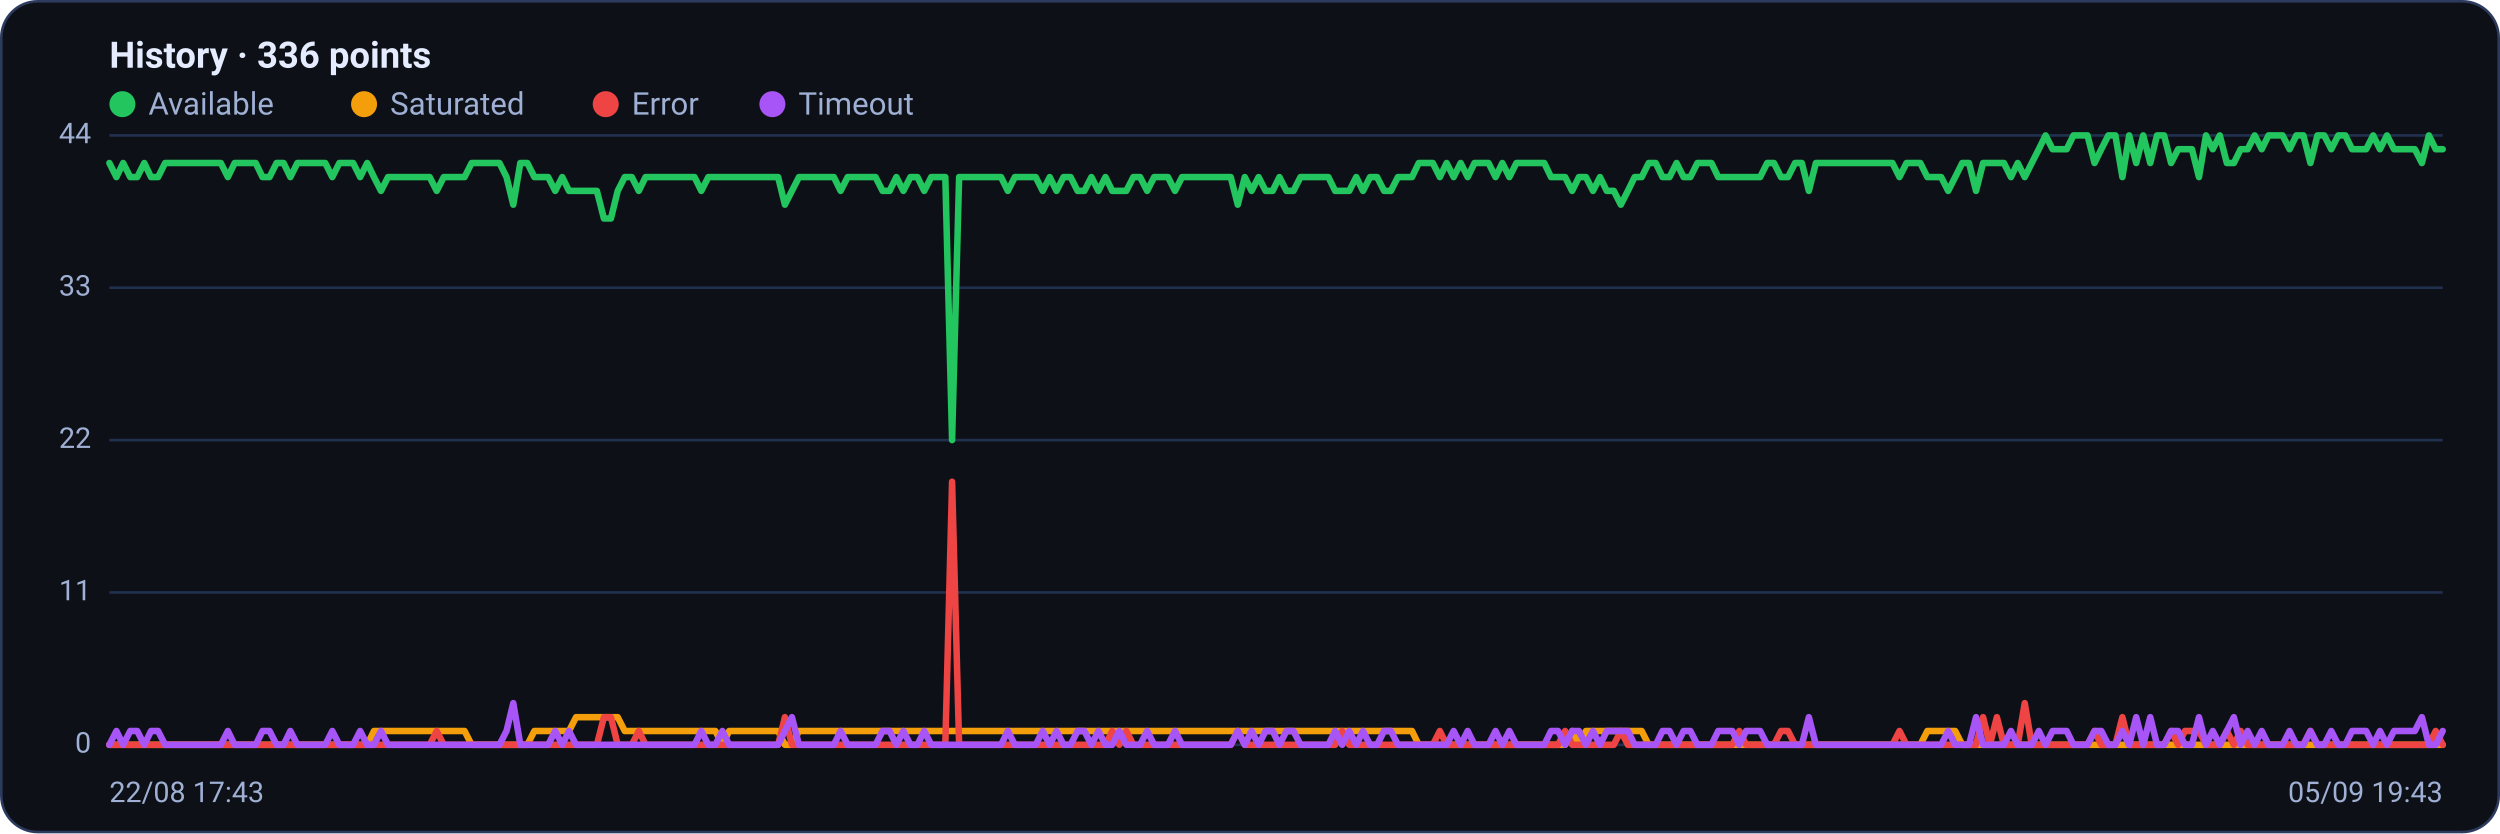
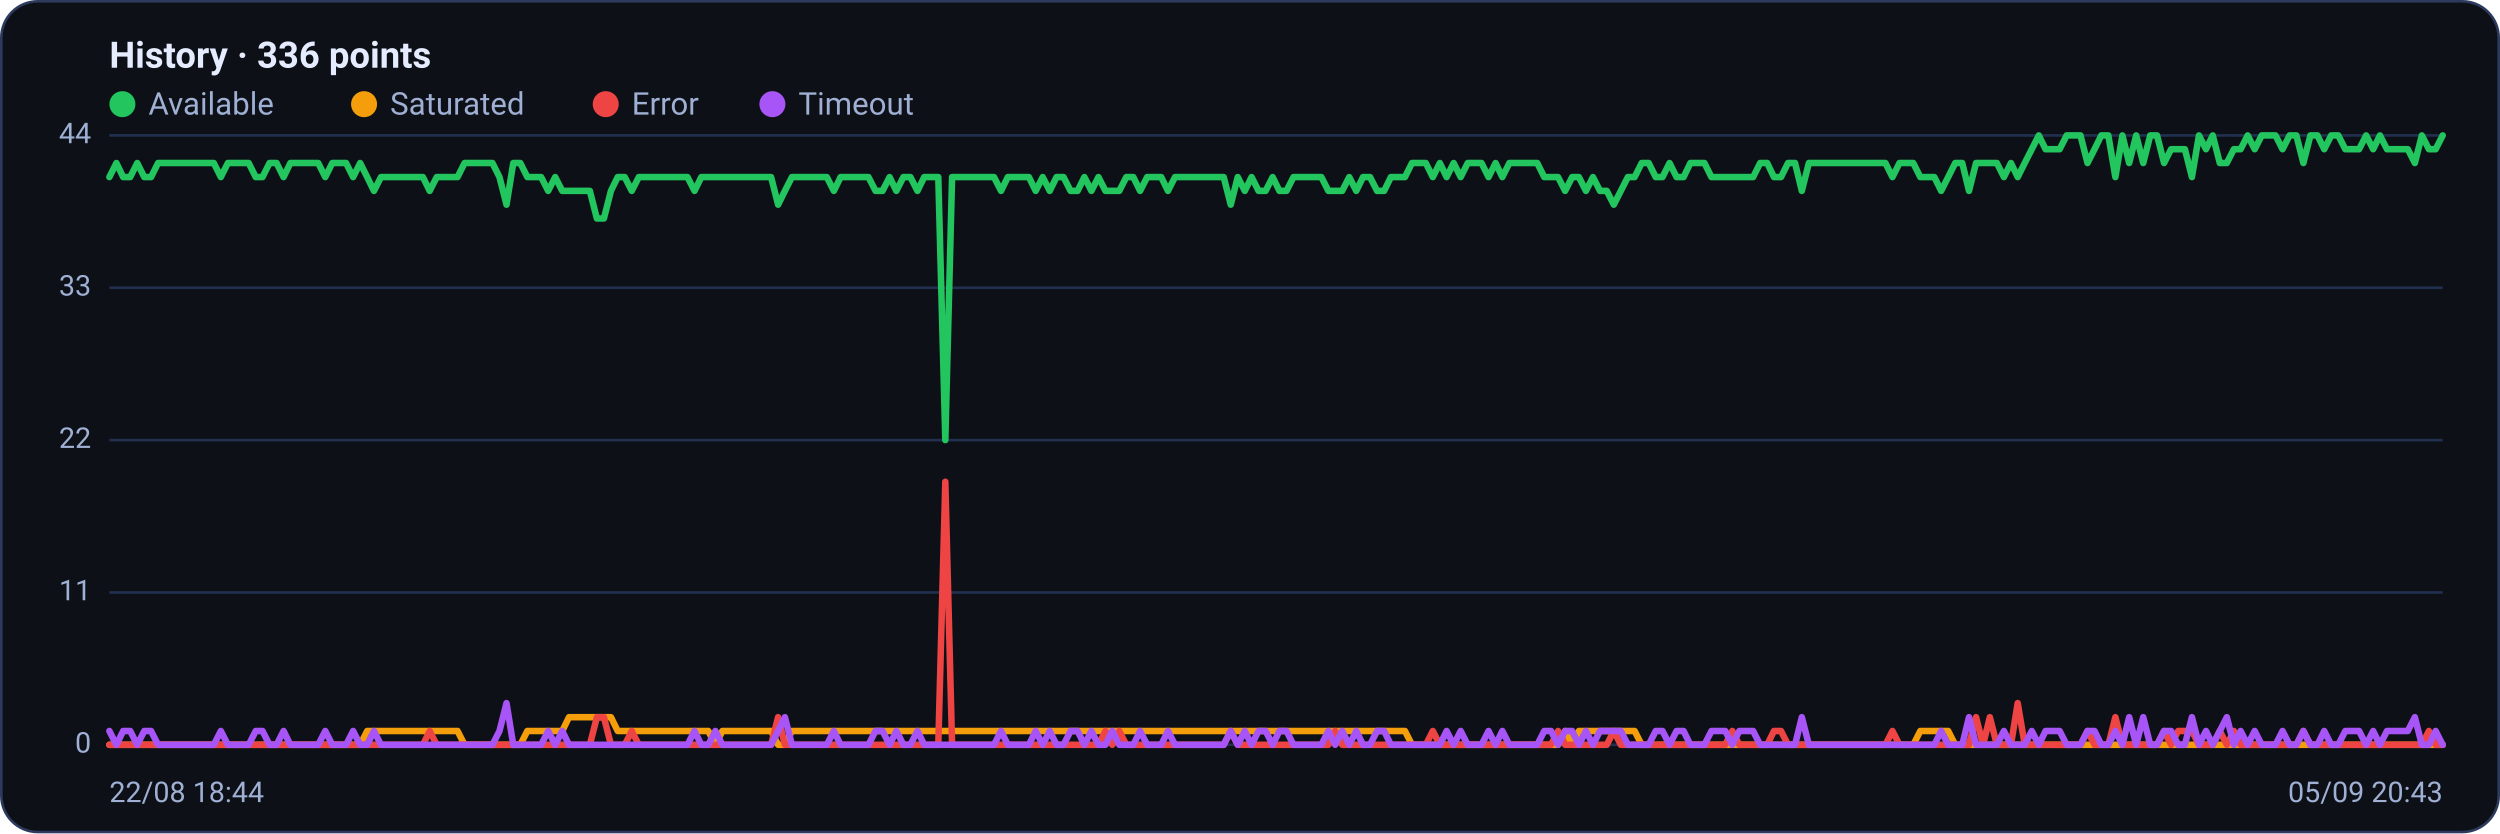
<svg xmlns="http://www.w3.org/2000/svg" viewBox="0 0 960 320" width="960" height="320" font-family="Segoe UI, system-ui, -apple-system, Roboto, Helvetica, Arial, sans-serif" role="img" aria-label="Availability history per region">
  <rect x="0.5" y="0.5" width="959" height="319" rx="14" fill="#0d1117" stroke="#2c3a5e" />
  <text x="42" y="26" font-size="14" font-weight="600" fill="#e6ecff">History · 336 points</text>
  <circle cx="47" cy="40" r="5" fill="#22c55e" />
  <text x="57" y="44" font-size="12" fill="#9fb0d4">Available</text>
  <circle cx="139.8" cy="40" r="5" fill="#f59e0b" />
  <text x="149.8" y="44" font-size="12" fill="#9fb0d4">Saturated</text>
  <circle cx="232.6" cy="40" r="5" fill="#ef4444" />
  <text x="242.6" y="44" font-size="12" fill="#9fb0d4">Error</text>
  <circle cx="296.6" cy="40" r="5" fill="#a855f7" />
  <text x="306.6" y="44" font-size="12" fill="#9fb0d4">Timeout</text>
  <line x1="42" y1="286.0" x2="938" y2="286.0" stroke="#21304f" stroke-width="1" />
  <text x="35" y="289.0" text-anchor="end" font-size="11" fill="#9fb0d4">0</text>
  <line x1="42" y1="227.5" x2="938" y2="227.5" stroke="#21304f" stroke-width="1" />
  <text x="35" y="230.5" text-anchor="end" font-size="11" fill="#9fb0d4">11</text>
  <line x1="42" y1="169.0" x2="938" y2="169.0" stroke="#21304f" stroke-width="1" />
  <text x="35" y="172.0" text-anchor="end" font-size="11" fill="#9fb0d4">22</text>
  <line x1="42" y1="110.5" x2="938" y2="110.5" stroke="#21304f" stroke-width="1" />
  <text x="35" y="113.5" text-anchor="end" font-size="11" fill="#9fb0d4">33</text>
  <line x1="42" y1="52.0" x2="938" y2="52.0" stroke="#21304f" stroke-width="1" />
  <text x="35" y="55.0" text-anchor="end" font-size="11" fill="#9fb0d4">44</text>
-   <polyline fill="none" stroke="#22c55e" stroke-width="2.5" stroke-linejoin="round" stroke-linecap="round" points="42.0,62.6 44.7,68.0 47.3,62.6 50.0,68.0 52.7,68.0 55.4,62.6 58.0,68.0 60.7,68.0 63.4,62.6 66.1,62.6 68.7,62.6 71.4,62.6 74.1,62.6 76.8,62.6 79.4,62.6 82.1,62.6 84.8,62.6 87.5,68.0 90.1,62.6 92.8,62.6 95.5,62.6 98.2,62.6 100.8,68.0 103.5,68.0 106.2,62.6 108.9,62.6 111.5,68.0 114.2,62.6 116.9,62.6 119.6,62.6 122.2,62.6 124.9,62.6 127.6,68.0 130.3,62.6 132.9,62.6 135.6,62.6 138.3,68.0 141.0,62.6 143.6,68.0 146.3,73.3 149.0,68.0 151.7,68.0 154.3,68.0 157.0,68.0 159.7,68.0 162.4,68.0 165.0,68.0 167.7,73.3 170.4,68.0 173.1,68.0 175.7,68.0 178.4,68.0 181.1,62.6 183.8,62.6 186.4,62.6 189.1,62.6 191.8,62.6 194.5,68.0 197.1,78.6 199.8,62.6 202.5,62.6 205.2,68.0 207.8,68.0 210.5,68.0 213.2,73.3 215.9,68.0 218.5,73.3 221.2,73.3 223.9,73.3 226.5,73.3 229.2,73.3 231.9,83.9 234.6,83.9 237.2,73.3 239.9,68.0 242.6,68.0 245.3,73.3 247.9,68.0 250.6,68.0 253.3,68.0 256.0,68.0 258.6,68.0 261.3,68.0 264.0,68.0 266.7,68.0 269.3,73.3 272.0,68.0 274.7,68.0 277.4,68.0 280.0,68.0 282.7,68.0 285.4,68.0 288.1,68.0 290.7,68.0 293.4,68.0 296.1,68.0 298.8,68.0 301.4,78.6 304.1,73.3 306.8,68.0 309.5,68.0 312.1,68.0 314.8,68.0 317.5,68.0 320.2,68.0 322.8,73.3 325.5,68.0 328.2,68.0 330.9,68.0 333.5,68.0 336.2,68.0 338.9,73.3 341.6,73.3 344.2,68.0 346.9,73.3 349.6,68.0 352.3,68.0 354.9,73.3 357.6,68.0 360.3,68.0 363.0,68.0 365.6,169.0 368.3,68.0 371.0,68.0 373.7,68.0 376.3,68.0 379.0,68.0 381.7,68.0 384.4,68.0 387.0,73.3 389.7,68.0 392.4,68.0 395.1,68.0 397.7,68.0 400.4,73.3 403.1,68.0 405.7,73.3 408.4,68.0 411.1,68.0 413.8,73.3 416.4,73.3 419.1,68.0 421.8,73.3 424.5,68.0 427.1,73.3 429.8,73.3 432.5,73.3 435.2,68.0 437.8,68.0 440.5,73.3 443.2,68.0 445.9,68.0 448.5,68.0 451.2,73.3 453.9,68.0 456.6,68.0 459.2,68.0 461.9,68.0 464.6,68.0 467.3,68.0 469.9,68.0 472.6,68.0 475.3,78.6 478.0,68.0 480.6,73.3 483.3,68.0 486.0,73.3 488.7,73.3 491.3,68.0 494.0,73.3 496.7,73.3 499.4,68.0 502.0,68.0 504.7,68.0 507.4,68.0 510.1,68.0 512.7,73.3 515.4,73.3 518.1,73.3 520.8,68.0 523.4,73.3 526.1,68.0 528.8,68.0 531.5,73.3 534.1,73.3 536.8,68.0 539.5,68.0 542.2,68.0 544.8,62.6 547.5,62.6 550.2,62.6 552.9,68.0 555.5,62.6 558.2,68.0 560.9,62.6 563.6,68.0 566.2,62.6 568.9,62.6 571.6,62.6 574.3,68.0 576.9,62.6 579.6,68.0 582.3,62.6 584.9,62.6 587.6,62.6 590.3,62.6 593.0,62.6 595.6,68.0 598.3,68.0 601.0,68.0 603.7,73.3 606.3,68.0 609.0,68.0 611.7,73.3 614.4,68.0 617.0,73.3 619.7,73.3 622.4,78.6 625.1,73.3 627.7,68.0 630.4,68.0 633.1,62.6 635.8,62.6 638.4,68.0 641.1,68.0 643.8,62.6 646.5,68.0 649.1,68.0 651.8,62.6 654.5,62.6 657.2,62.6 659.8,68.0 662.5,68.0 665.2,68.0 667.9,68.0 670.5,68.0 673.2,68.0 675.9,68.0 678.6,62.6 681.2,62.6 683.9,68.0 686.6,68.0 689.3,62.6 691.9,62.6 694.6,73.3 697.3,62.6 700.0,62.6 702.6,62.6 705.3,62.6 708.0,62.6 710.7,62.6 713.3,62.6 716.0,62.6 718.7,62.6 721.4,62.6 724.0,62.6 726.7,62.6 729.4,68.0 732.1,62.6 734.7,62.6 737.4,62.6 740.1,68.0 742.8,68.0 745.4,68.0 748.1,73.3 750.8,68.0 753.5,62.6 756.1,62.6 758.8,73.3 761.5,62.6 764.1,62.6 766.8,62.6 769.5,62.6 772.2,68.0 774.8,62.6 777.5,68.0 780.2,62.6 782.9,57.3 785.5,52.0 788.2,57.3 790.9,57.3 793.6,57.3 796.2,52.0 798.9,52.0 801.6,52.0 804.3,62.6 806.9,57.3 809.6,52.0 812.3,52.0 815.0,68.0 817.6,52.0 820.3,62.6 823.0,52.0 825.7,62.6 828.3,52.0 831.0,52.0 833.7,62.6 836.4,57.3 839.0,57.3 841.7,57.3 844.4,68.0 847.1,52.0 849.7,57.3 852.4,52.0 855.1,62.6 857.8,62.6 860.4,57.3 863.1,57.3 865.8,52.0 868.5,57.3 871.1,52.0 873.8,52.0 876.5,52.0 879.2,57.3 881.8,52.0 884.5,52.0 887.2,62.6 889.9,52.0 892.5,52.0 895.2,57.3 897.9,52.0 900.6,52.0 903.2,57.3 905.9,57.3 908.6,57.3 911.3,52.0 913.9,57.3 916.6,52.0 919.3,57.3 922.0,57.3 924.6,57.3 927.3,57.3 930.0,62.6 932.7,52.0 935.3,57.3 938.0,57.3" />
-   <polyline fill="none" stroke="#f59e0b" stroke-width="2.5" stroke-linejoin="round" stroke-linecap="round" points="42.0,286.0 44.7,286.0 47.3,286.0 50.0,286.0 52.7,286.0 55.4,286.0 58.0,286.0 60.7,286.0 63.4,286.0 66.1,286.0 68.7,286.0 71.4,286.0 74.1,286.0 76.8,286.0 79.4,286.0 82.1,286.0 84.8,286.0 87.5,286.0 90.1,286.0 92.8,286.0 95.5,286.0 98.2,286.0 100.8,286.0 103.5,286.0 106.2,286.0 108.9,286.0 111.5,286.0 114.2,286.0 116.9,286.0 119.6,286.0 122.2,286.0 124.9,286.0 127.6,286.0 130.3,286.0 132.9,286.0 135.6,286.0 138.3,286.0 141.0,286.0 143.6,280.7 146.3,280.7 149.0,280.7 151.7,280.7 154.3,280.7 157.0,280.7 159.7,280.7 162.4,280.7 165.0,280.7 167.7,280.7 170.4,280.7 173.1,280.7 175.7,280.7 178.4,280.7 181.1,286.0 183.8,286.0 186.4,286.0 189.1,286.0 191.8,286.0 194.5,286.0 197.1,286.0 199.8,286.0 202.5,286.0 205.2,280.7 207.8,280.7 210.5,280.7 213.2,280.7 215.9,280.7 218.5,280.7 221.2,275.4 223.9,275.4 226.5,275.4 229.2,275.4 231.9,275.4 234.6,275.4 237.2,275.4 239.9,280.7 242.6,280.7 245.3,280.7 247.9,280.7 250.6,280.7 253.3,280.7 256.0,280.7 258.6,280.7 261.3,280.7 264.0,280.7 266.7,280.7 269.3,280.7 272.0,280.7 274.7,280.7 277.4,286.0 280.0,280.7 282.7,280.7 285.4,280.7 288.1,280.7 290.7,280.7 293.4,280.7 296.1,280.7 298.8,280.7 301.4,286.0 304.1,286.0 306.8,280.7 309.5,280.7 312.1,280.7 314.8,280.7 317.5,280.7 320.2,280.7 322.8,280.7 325.5,280.7 328.2,280.7 330.9,280.7 333.5,280.7 336.2,280.7 338.9,280.7 341.6,280.7 344.2,280.7 346.9,280.7 349.6,280.7 352.3,280.7 354.9,280.7 357.6,280.7 360.3,280.7 363.0,280.7 365.6,280.7 368.3,280.7 371.0,280.7 373.7,280.7 376.3,280.7 379.0,280.7 381.7,280.7 384.4,280.7 387.0,280.7 389.7,280.7 392.4,280.7 395.1,280.7 397.7,280.7 400.4,280.7 403.1,280.7 405.7,280.7 408.4,280.7 411.1,280.7 413.8,280.7 416.4,280.7 419.1,280.7 421.8,280.7 424.5,280.7 427.1,280.7 429.8,280.7 432.5,280.7 435.2,280.7 437.8,280.7 440.5,280.7 443.2,280.7 445.9,280.7 448.5,280.7 451.2,280.7 453.9,280.7 456.6,280.7 459.2,280.7 461.9,280.7 464.6,280.7 467.3,280.7 469.9,280.7 472.6,280.7 475.3,280.7 478.0,280.7 480.6,280.7 483.3,280.7 486.0,280.7 488.7,280.7 491.3,280.7 494.0,280.7 496.7,280.7 499.4,280.7 502.0,280.7 504.7,280.7 507.4,280.7 510.1,280.7 512.7,280.7 515.4,280.7 518.1,280.7 520.8,280.7 523.4,280.7 526.1,280.7 528.8,280.7 531.5,280.7 534.1,280.7 536.8,280.7 539.5,280.7 542.2,280.7 544.8,286.0 547.5,286.0 550.2,286.0 552.9,286.0 555.5,286.0 558.2,286.0 560.9,286.0 563.6,286.0 566.2,286.0 568.9,286.0 571.6,286.0 574.3,286.0 576.9,286.0 579.6,286.0 582.3,286.0 584.9,286.0 587.6,286.0 590.3,286.0 593.0,286.0 595.6,286.0 598.3,286.0 601.0,286.0 603.7,280.7 606.3,286.0 609.0,280.7 611.7,280.7 614.4,280.7 617.0,280.7 619.7,280.7 622.4,280.7 625.1,280.7 627.7,280.7 630.4,280.7 633.1,286.0 635.8,286.0 638.4,286.0 641.1,286.0 643.8,286.0 646.5,286.0 649.1,286.0 651.8,286.0 654.5,286.0 657.2,286.0 659.8,286.0 662.5,286.0 665.2,286.0 667.9,286.0 670.5,286.0 673.2,286.0 675.9,286.0 678.6,286.0 681.2,286.0 683.9,286.0 686.6,286.0 689.3,286.0 691.9,286.0 694.6,286.0 697.3,286.0 700.0,286.0 702.6,286.0 705.3,286.0 708.0,286.0 710.7,286.0 713.3,286.0 716.0,286.0 718.7,286.0 721.4,286.0 724.0,286.0 726.7,286.0 729.4,286.0 732.1,286.0 734.7,286.0 737.4,286.0 740.1,280.7 742.8,280.7 745.4,280.7 748.1,280.7 750.8,280.7 753.5,286.0 756.1,286.0 758.8,286.0 761.5,286.0 764.1,286.0 766.8,286.0 769.5,286.0 772.2,286.0 774.8,286.0 777.5,286.0 780.2,286.0 782.9,286.0 785.5,286.0 788.2,286.0 790.9,286.0 793.6,286.0 796.2,286.0 798.9,286.0 801.6,286.0 804.3,286.0 806.9,286.0 809.6,286.0 812.3,286.0 815.0,286.0 817.6,286.0 820.3,286.0 823.0,286.0 825.7,286.0 828.3,286.0 831.0,286.0 833.7,286.0 836.4,286.0 839.0,286.0 841.7,286.0 844.4,286.0 847.1,286.0 849.7,286.0 852.4,286.0 855.1,286.0 857.8,286.0 860.4,286.0 863.1,286.0 865.8,286.0 868.5,286.0 871.1,286.0 873.8,286.0 876.5,286.0 879.2,286.0 881.8,286.0 884.5,286.0 887.2,286.0 889.9,286.0 892.5,286.0 895.2,286.0 897.9,286.0 900.6,286.0 903.2,286.0 905.9,286.0 908.6,286.0 911.3,286.0 913.9,286.0 916.6,286.0 919.3,286.0 922.0,286.0 924.6,286.0 927.3,286.0 930.0,286.0 932.7,286.0 935.3,286.0 938.0,286.0" />
-   <polyline fill="none" stroke="#ef4444" stroke-width="2.5" stroke-linejoin="round" stroke-linecap="round" points="42.0,286.0 44.7,286.0 47.3,286.0 50.0,286.0 52.7,286.0 55.4,286.0 58.0,286.0 60.7,286.0 63.4,286.0 66.1,286.0 68.7,286.0 71.4,286.0 74.1,286.0 76.8,286.0 79.4,286.0 82.1,286.0 84.8,286.0 87.5,286.0 90.1,286.0 92.8,286.0 95.5,286.0 98.2,286.0 100.8,286.0 103.5,286.0 106.2,286.0 108.9,286.0 111.5,286.0 114.2,286.0 116.9,286.0 119.6,286.0 122.2,286.0 124.9,286.0 127.6,286.0 130.3,286.0 132.9,286.0 135.6,286.0 138.3,286.0 141.0,286.0 143.6,286.0 146.3,286.0 149.0,286.0 151.7,286.0 154.3,286.0 157.0,286.0 159.7,286.0 162.4,286.0 165.0,286.0 167.7,280.7 170.4,286.0 173.1,286.0 175.7,286.0 178.4,286.0 181.1,286.0 183.8,286.0 186.4,286.0 189.1,286.0 191.8,286.0 194.5,286.0 197.1,286.0 199.8,286.0 202.5,286.0 205.2,286.0 207.8,286.0 210.5,286.0 213.2,286.0 215.9,286.0 218.5,286.0 221.2,286.0 223.9,286.0 226.5,286.0 229.2,286.0 231.9,275.4 234.6,275.4 237.2,286.0 239.9,286.0 242.6,286.0 245.3,280.7 247.9,286.0 250.6,286.0 253.3,286.0 256.0,286.0 258.6,286.0 261.3,286.0 264.0,286.0 266.7,286.0 269.3,286.0 272.0,286.0 274.7,286.0 277.4,286.0 280.0,286.0 282.7,286.0 285.4,286.0 288.1,286.0 290.7,286.0 293.4,286.0 296.1,286.0 298.8,286.0 301.4,275.4 304.1,286.0 306.8,286.0 309.5,286.0 312.1,286.0 314.8,286.0 317.5,286.0 320.2,286.0 322.8,286.0 325.5,286.0 328.2,286.0 330.9,286.0 333.5,286.0 336.2,286.0 338.9,286.0 341.6,286.0 344.2,286.0 346.9,286.0 349.6,286.0 352.3,286.0 354.9,286.0 357.6,286.0 360.3,286.0 363.0,286.0 365.6,185.0 368.3,286.0 371.0,286.0 373.7,286.0 376.3,286.0 379.0,286.0 381.7,286.0 384.4,286.0 387.0,286.0 389.7,286.0 392.4,286.0 395.1,286.0 397.7,286.0 400.4,286.0 403.1,286.0 405.7,286.0 408.4,286.0 411.1,286.0 413.8,286.0 416.4,286.0 419.1,286.0 421.8,286.0 424.5,286.0 427.1,280.7 429.8,286.0 432.5,280.7 435.2,286.0 437.8,286.0 440.5,286.0 443.2,286.0 445.9,286.0 448.5,286.0 451.2,286.0 453.9,286.0 456.6,286.0 459.2,286.0 461.9,286.0 464.6,286.0 467.3,286.0 469.9,286.0 472.6,286.0 475.3,280.7 478.0,286.0 480.6,286.0 483.3,286.0 486.0,286.0 488.7,286.0 491.3,286.0 494.0,286.0 496.7,286.0 499.4,286.0 502.0,286.0 504.7,286.0 507.4,286.0 510.1,286.0 512.7,286.0 515.4,280.7 518.1,286.0 520.8,286.0 523.4,286.0 526.1,286.0 528.8,286.0 531.5,286.0 534.1,286.0 536.8,286.0 539.5,286.0 542.2,286.0 544.8,286.0 547.5,286.0 550.2,286.0 552.9,280.7 555.5,286.0 558.2,286.0 560.9,286.0 563.6,286.0 566.2,286.0 568.9,286.0 571.6,286.0 574.3,286.0 576.9,286.0 579.6,286.0 582.3,286.0 584.9,286.0 587.6,286.0 590.3,286.0 593.0,286.0 595.6,286.0 598.3,286.0 601.0,280.7 603.7,286.0 606.3,286.0 609.0,286.0 611.7,286.0 614.4,286.0 617.0,286.0 619.7,286.0 622.4,280.7 625.1,286.0 627.7,286.0 630.4,286.0 633.1,286.0 635.8,286.0 638.4,286.0 641.1,286.0 643.8,286.0 646.5,286.0 649.1,286.0 651.8,286.0 654.5,286.0 657.2,286.0 659.8,286.0 662.5,286.0 665.2,286.0 667.9,280.7 670.5,286.0 673.2,286.0 675.9,286.0 678.6,286.0 681.2,286.0 683.9,280.7 686.6,280.7 689.3,286.0 691.9,286.0 694.6,286.0 697.3,286.0 700.0,286.0 702.6,286.0 705.3,286.0 708.0,286.0 710.7,286.0 713.3,286.0 716.0,286.0 718.7,286.0 721.4,286.0 724.0,286.0 726.7,286.0 729.4,280.7 732.1,286.0 734.7,286.0 737.4,286.0 740.1,286.0 742.8,286.0 745.4,286.0 748.1,286.0 750.8,286.0 753.5,286.0 756.1,286.0 758.8,286.0 761.5,275.4 764.1,286.0 766.8,275.4 769.5,286.0 772.2,286.0 774.8,286.0 777.5,270.0 780.2,286.0 782.9,286.0 785.5,286.0 788.2,286.0 790.9,286.0 793.6,286.0 796.2,286.0 798.9,286.0 801.6,286.0 804.3,280.7 806.9,286.0 809.6,286.0 812.3,286.0 815.0,275.4 817.6,286.0 820.3,286.0 823.0,286.0 825.7,286.0 828.3,286.0 831.0,286.0 833.7,280.7 836.4,286.0 839.0,280.7 841.7,280.7 844.4,280.7 847.1,286.0 849.7,286.0 852.4,286.0 855.1,280.7 857.8,286.0 860.4,280.7 863.1,286.0 865.8,286.0 868.5,286.0 871.1,286.0 873.8,286.0 876.5,286.0 879.2,286.0 881.8,286.0 884.5,286.0 887.2,280.7 889.9,286.0 892.5,286.0 895.2,286.0 897.9,286.0 900.6,286.0 903.2,286.0 905.9,286.0 908.6,286.0 911.3,286.0 913.9,286.0 916.6,286.0 919.3,286.0 922.0,286.0 924.6,286.0 927.3,286.0 930.0,286.0 932.7,286.0 935.3,280.7 938.0,286.0" />
-   <polyline fill="none" stroke="#a855f7" stroke-width="2.5" stroke-linejoin="round" stroke-linecap="round" points="42.0,286.0 44.7,280.7 47.3,286.0 50.0,280.7 52.7,280.7 55.4,286.0 58.0,280.7 60.7,280.7 63.4,286.0 66.1,286.0 68.7,286.0 71.4,286.0 74.1,286.0 76.8,286.0 79.4,286.0 82.1,286.0 84.8,286.0 87.5,280.7 90.1,286.0 92.8,286.0 95.5,286.0 98.2,286.0 100.8,280.7 103.5,280.7 106.2,286.0 108.9,286.0 111.5,280.7 114.2,286.0 116.9,286.0 119.6,286.0 122.2,286.0 124.9,286.0 127.6,280.7 130.3,286.0 132.9,286.0 135.6,286.0 138.3,280.7 141.0,286.0 143.6,286.0 146.3,280.7 149.0,286.0 151.7,286.0 154.3,286.0 157.0,286.0 159.7,286.0 162.4,286.0 165.0,286.0 167.7,286.0 170.4,286.0 173.1,286.0 175.7,286.0 178.4,286.0 181.1,286.0 183.8,286.0 186.4,286.0 189.1,286.0 191.8,286.0 194.5,280.7 197.1,270.0 199.8,286.0 202.5,286.0 205.2,286.0 207.8,286.0 210.5,286.0 213.2,280.7 215.9,286.0 218.5,280.7 221.2,286.0 223.9,286.0 226.5,286.0 229.2,286.0 231.9,286.0 234.6,286.0 237.2,286.0 239.9,286.0 242.6,286.0 245.3,286.0 247.9,286.0 250.6,286.0 253.3,286.0 256.0,286.0 258.6,286.0 261.3,286.0 264.0,286.0 266.7,286.0 269.3,280.7 272.0,286.0 274.7,286.0 277.4,280.7 280.0,286.0 282.7,286.0 285.4,286.0 288.1,286.0 290.7,286.0 293.4,286.0 296.1,286.0 298.8,286.0 301.4,280.7 304.1,275.4 306.8,286.0 309.5,286.0 312.1,286.0 314.8,286.0 317.5,286.0 320.2,286.0 322.8,280.7 325.5,286.0 328.2,286.0 330.9,286.0 333.5,286.0 336.2,286.0 338.9,280.7 341.6,280.7 344.2,286.0 346.9,280.7 349.6,286.0 352.3,286.0 354.9,280.7 357.6,286.0 360.3,286.0 363.0,286.0 365.6,286.0 368.3,286.0 371.0,286.0 373.7,286.0 376.3,286.0 379.0,286.0 381.7,286.0 384.4,286.0 387.0,280.7 389.7,286.0 392.4,286.0 395.1,286.0 397.7,286.0 400.4,280.7 403.1,286.0 405.7,280.7 408.4,286.0 411.1,286.0 413.8,280.7 416.4,280.7 419.1,286.0 421.8,280.7 424.5,286.0 427.1,286.0 429.8,280.7 432.5,286.0 435.2,286.0 437.8,286.0 440.5,280.7 443.2,286.0 445.9,286.0 448.5,286.0 451.2,280.7 453.9,286.0 456.6,286.0 459.2,286.0 461.9,286.0 464.6,286.0 467.3,286.0 469.9,286.0 472.6,286.0 475.3,280.7 478.0,286.0 480.6,280.7 483.3,286.0 486.0,280.7 488.7,280.7 491.3,286.0 494.0,280.7 496.7,280.7 499.4,286.0 502.0,286.0 504.7,286.0 507.4,286.0 510.1,286.0 512.7,280.7 515.4,286.0 518.1,280.7 520.8,286.0 523.4,280.7 526.1,286.0 528.8,286.0 531.5,280.7 534.1,280.7 536.8,286.0 539.5,286.0 542.2,286.0 544.8,286.0 547.5,286.0 550.2,286.0 552.9,286.0 555.5,286.0 558.2,280.7 560.9,286.0 563.6,280.7 566.2,286.0 568.9,286.0 571.6,286.0 574.3,280.7 576.9,286.0 579.6,280.7 582.3,286.0 584.9,286.0 587.6,286.0 590.3,286.0 593.0,286.0 595.6,280.7 598.3,280.7 601.0,286.0 603.7,280.7 606.3,280.7 609.0,286.0 611.7,280.7 614.4,286.0 617.0,280.7 619.7,280.7 622.4,280.7 625.1,280.7 627.7,286.0 630.4,286.0 633.1,286.0 635.8,286.0 638.4,280.7 641.1,280.7 643.8,286.0 646.5,280.7 649.1,280.7 651.8,286.0 654.5,286.0 657.2,286.0 659.8,280.7 662.5,280.7 665.2,280.7 667.9,286.0 670.5,280.7 673.2,280.7 675.9,280.7 678.6,286.0 681.2,286.0 683.9,286.0 686.6,286.0 689.3,286.0 691.9,286.0 694.6,275.4 697.3,286.0 700.0,286.0 702.6,286.0 705.3,286.0 708.0,286.0 710.7,286.0 713.3,286.0 716.0,286.0 718.7,286.0 721.4,286.0 724.0,286.0 726.7,286.0 729.4,286.0 732.1,286.0 734.7,286.0 737.4,286.0 740.1,286.0 742.8,286.0 745.4,286.0 748.1,280.7 750.8,286.0 753.5,286.0 756.1,286.0 758.8,275.4 761.5,286.0 764.1,286.0 766.8,286.0 769.5,286.0 772.2,280.7 774.8,286.0 777.5,286.0 780.2,286.0 782.9,280.7 785.5,286.0 788.2,280.7 790.9,280.7 793.6,280.7 796.2,286.0 798.9,286.0 801.6,286.0 804.3,280.7 806.9,280.7 809.6,286.0 812.3,286.0 815.0,280.7 817.6,286.0 820.3,275.4 823.0,286.0 825.7,275.4 828.3,286.0 831.0,286.0 833.7,280.7 836.4,280.7 839.0,286.0 841.7,286.0 844.4,275.4 847.1,286.0 849.7,280.7 852.4,286.0 855.1,280.7 857.8,275.4 860.4,286.0 863.1,280.7 865.8,286.0 868.5,280.7 871.1,286.0 873.8,286.0 876.5,286.0 879.2,280.7 881.8,286.0 884.5,286.0 887.2,280.7 889.9,286.0 892.5,286.0 895.2,280.7 897.9,286.0 900.6,286.0 903.2,280.7 905.9,280.7 908.6,280.7 911.3,286.0 913.9,280.7 916.6,286.0 919.3,280.7 922.0,280.7 924.6,280.7 927.3,280.7 930.0,275.4 932.7,286.0 935.3,286.0 938.0,280.7" />
-   <text x="42" y="308" font-size="11" fill="#9fb0d4">22/08 17:43</text>
-   <text x="938" y="308" text-anchor="end" font-size="11" fill="#9fb0d4">05/09 19:43</text>
+   <polyline fill="none" stroke="#22c55e" stroke-width="2.5" stroke-linejoin="round" stroke-linecap="round" points="42.0,68.0 44.7,62.6 47.3,68.0 50.0,68.0 52.7,62.6 55.4,68.0 58.0,68.0 60.7,62.6 63.4,62.6 66.1,62.6 68.7,62.6 71.4,62.6 74.1,62.6 76.8,62.6 79.4,62.6 82.1,62.6 84.8,68.0 87.5,62.6 90.1,62.6 92.8,62.6 95.5,62.6 98.2,68.0 100.8,68.0 103.5,62.6 106.2,62.6 108.9,68.0 111.5,62.6 114.2,62.6 116.9,62.6 119.6,62.6 122.2,62.6 124.9,68.0 127.6,62.6 130.3,62.6 132.9,62.6 135.6,68.0 138.3,62.6 141.0,68.0 143.6,73.3 146.3,68.0 149.0,68.0 151.7,68.0 154.3,68.0 157.0,68.0 159.7,68.0 162.4,68.0 165.0,73.3 167.7,68.0 170.4,68.0 173.1,68.0 175.7,68.0 178.4,62.6 181.1,62.6 183.8,62.6 186.4,62.6 189.1,62.6 191.8,68.0 194.5,78.6 197.1,62.6 199.8,62.6 202.5,68.0 205.2,68.0 207.8,68.0 210.5,73.3 213.2,68.0 215.9,73.3 218.5,73.3 221.2,73.3 223.9,73.3 226.5,73.3 229.2,83.9 231.9,83.9 234.6,73.3 237.2,68.0 239.9,68.0 242.6,73.3 245.3,68.0 247.9,68.0 250.6,68.0 253.3,68.0 256.0,68.0 258.6,68.0 261.3,68.0 264.0,68.0 266.7,73.3 269.3,68.0 272.0,68.0 274.7,68.0 277.4,68.0 280.0,68.0 282.7,68.0 285.4,68.0 288.1,68.0 290.7,68.0 293.4,68.0 296.1,68.0 298.8,78.6 301.4,73.3 304.1,68.0 306.8,68.0 309.5,68.0 312.1,68.0 314.8,68.0 317.5,68.0 320.2,73.3 322.8,68.0 325.5,68.0 328.2,68.0 330.9,68.0 333.5,68.0 336.2,73.3 338.9,73.3 341.6,68.0 344.2,73.3 346.9,68.0 349.6,68.0 352.3,73.3 354.9,68.0 357.6,68.0 360.3,68.0 363.0,169.0 365.6,68.0 368.3,68.0 371.0,68.0 373.7,68.0 376.3,68.0 379.0,68.0 381.7,68.0 384.4,73.3 387.0,68.0 389.7,68.0 392.4,68.0 395.1,68.0 397.7,73.3 400.4,68.0 403.1,73.3 405.7,68.0 408.4,68.0 411.1,73.3 413.8,73.3 416.4,68.0 419.1,73.3 421.8,68.0 424.5,73.3 427.1,73.3 429.8,73.3 432.5,68.0 435.2,68.0 437.8,73.3 440.5,68.0 443.2,68.0 445.9,68.0 448.5,73.3 451.2,68.0 453.9,68.0 456.6,68.0 459.2,68.0 461.9,68.0 464.6,68.0 467.3,68.0 469.9,68.0 472.6,78.6 475.3,68.0 478.0,73.3 480.6,68.0 483.3,73.3 486.0,73.3 488.7,68.0 491.3,73.3 494.0,73.3 496.7,68.0 499.4,68.0 502.0,68.0 504.7,68.0 507.4,68.0 510.1,73.3 512.7,73.3 515.4,73.3 518.1,68.0 520.8,73.3 523.4,68.0 526.1,68.0 528.8,73.3 531.5,73.3 534.1,68.0 536.8,68.0 539.5,68.0 542.2,62.6 544.8,62.6 547.5,62.6 550.2,68.0 552.9,62.6 555.5,68.0 558.2,62.6 560.9,68.0 563.6,62.6 566.2,62.6 568.9,62.6 571.6,68.0 574.3,62.6 576.9,68.0 579.6,62.6 582.3,62.6 584.9,62.6 587.6,62.6 590.3,62.6 593.0,68.0 595.6,68.0 598.3,68.0 601.0,73.3 603.7,68.0 606.3,68.0 609.0,73.3 611.7,68.0 614.4,73.3 617.0,73.3 619.7,78.6 622.4,73.3 625.1,68.0 627.7,68.0 630.4,62.6 633.1,62.6 635.8,68.0 638.4,68.0 641.1,62.6 643.8,68.0 646.5,68.0 649.1,62.6 651.8,62.6 654.5,62.6 657.2,68.0 659.8,68.0 662.5,68.0 665.2,68.0 667.9,68.0 670.5,68.0 673.2,68.0 675.9,62.6 678.6,62.6 681.2,68.0 683.9,68.0 686.6,62.6 689.3,62.6 691.9,73.3 694.6,62.6 697.3,62.6 700.0,62.6 702.6,62.6 705.3,62.6 708.0,62.6 710.7,62.6 713.3,62.6 716.0,62.6 718.7,62.6 721.4,62.6 724.0,62.6 726.7,68.0 729.4,62.6 732.1,62.6 734.7,62.6 737.4,68.0 740.1,68.0 742.8,68.0 745.4,73.3 748.1,68.0 750.8,62.6 753.5,62.6 756.1,73.3 758.8,62.6 761.5,62.6 764.1,62.6 766.8,62.6 769.5,68.0 772.2,62.6 774.8,68.0 777.5,62.6 780.2,57.3 782.9,52.0 785.5,57.3 788.2,57.3 790.9,57.3 793.6,52.0 796.2,52.0 798.9,52.0 801.6,62.6 804.3,57.3 806.9,52.0 809.6,52.0 812.3,68.0 815.0,52.0 817.6,62.6 820.3,52.0 823.0,62.6 825.7,52.0 828.3,52.0 831.0,62.6 833.7,57.3 836.4,57.3 839.0,57.3 841.7,68.0 844.4,52.0 847.1,57.3 849.7,52.0 852.4,62.6 855.1,62.6 857.8,57.3 860.4,57.3 863.1,52.0 865.8,57.3 868.5,52.0 871.1,52.0 873.8,52.0 876.5,57.3 879.2,52.0 881.8,52.0 884.5,62.6 887.2,52.0 889.9,52.0 892.5,57.3 895.2,52.0 897.9,52.0 900.6,57.3 903.2,57.3 905.9,57.3 908.6,52.0 911.3,57.3 913.9,52.0 916.6,57.3 919.3,57.3 922.0,57.3 924.6,57.3 927.3,62.6 930.0,52.0 932.7,57.3 935.3,57.3 938.0,52.0" />
+   <polyline fill="none" stroke="#f59e0b" stroke-width="2.5" stroke-linejoin="round" stroke-linecap="round" points="42.0,286.0 44.7,286.0 47.3,286.0 50.0,286.0 52.7,286.0 55.4,286.0 58.0,286.0 60.7,286.0 63.4,286.0 66.1,286.0 68.7,286.0 71.4,286.0 74.1,286.0 76.8,286.0 79.4,286.0 82.1,286.0 84.8,286.0 87.5,286.0 90.1,286.0 92.8,286.0 95.5,286.0 98.2,286.0 100.8,286.0 103.5,286.0 106.2,286.0 108.9,286.0 111.5,286.0 114.2,286.0 116.9,286.0 119.6,286.0 122.2,286.0 124.9,286.0 127.6,286.0 130.3,286.0 132.9,286.0 135.6,286.0 138.3,286.0 141.0,280.7 143.6,280.7 146.3,280.7 149.0,280.7 151.7,280.7 154.3,280.7 157.0,280.7 159.7,280.7 162.4,280.7 165.0,280.7 167.7,280.7 170.4,280.7 173.1,280.7 175.7,280.7 178.4,286.0 181.1,286.0 183.8,286.0 186.4,286.0 189.1,286.0 191.8,286.0 194.5,286.0 197.1,286.0 199.8,286.0 202.5,280.7 205.2,280.7 207.8,280.7 210.5,280.7 213.2,280.7 215.9,280.7 218.5,275.4 221.2,275.4 223.9,275.4 226.5,275.4 229.2,275.4 231.9,275.4 234.6,275.4 237.2,280.7 239.9,280.7 242.6,280.7 245.3,280.7 247.9,280.7 250.6,280.7 253.3,280.7 256.0,280.7 258.6,280.7 261.3,280.7 264.0,280.7 266.7,280.7 269.3,280.7 272.0,280.7 274.7,286.0 277.4,280.7 280.0,280.7 282.7,280.7 285.4,280.7 288.1,280.7 290.7,280.7 293.4,280.7 296.1,280.7 298.8,286.0 301.4,286.0 304.1,280.7 306.8,280.7 309.5,280.7 312.1,280.7 314.8,280.7 317.5,280.7 320.2,280.7 322.8,280.7 325.5,280.7 328.2,280.7 330.9,280.7 333.5,280.7 336.2,280.7 338.9,280.7 341.6,280.7 344.2,280.7 346.9,280.7 349.6,280.7 352.3,280.7 354.9,280.7 357.6,280.7 360.3,280.7 363.0,280.7 365.6,280.7 368.3,280.7 371.0,280.7 373.7,280.7 376.3,280.7 379.0,280.7 381.7,280.7 384.4,280.7 387.0,280.7 389.7,280.7 392.4,280.7 395.1,280.7 397.7,280.7 400.4,280.7 403.1,280.7 405.7,280.7 408.4,280.7 411.1,280.7 413.8,280.7 416.4,280.7 419.1,280.7 421.8,280.7 424.5,280.7 427.1,280.7 429.8,280.7 432.5,280.7 435.2,280.7 437.8,280.7 440.5,280.7 443.2,280.7 445.9,280.7 448.5,280.7 451.2,280.7 453.9,280.7 456.6,280.7 459.2,280.7 461.9,280.7 464.6,280.7 467.3,280.7 469.9,280.7 472.6,280.7 475.3,280.7 478.0,280.7 480.6,280.7 483.3,280.7 486.0,280.7 488.7,280.7 491.3,280.7 494.0,280.7 496.7,280.7 499.4,280.7 502.0,280.7 504.7,280.7 507.4,280.7 510.1,280.7 512.7,280.7 515.4,280.7 518.1,280.7 520.8,280.7 523.4,280.7 526.1,280.7 528.8,280.7 531.5,280.7 534.1,280.7 536.8,280.7 539.5,280.7 542.2,286.0 544.8,286.0 547.5,286.0 550.2,286.0 552.9,286.0 555.5,286.0 558.2,286.0 560.9,286.0 563.6,286.0 566.2,286.0 568.9,286.0 571.6,286.0 574.3,286.0 576.9,286.0 579.6,286.0 582.3,286.0 584.9,286.0 587.6,286.0 590.3,286.0 593.0,286.0 595.6,286.0 598.3,286.0 601.0,280.7 603.7,286.0 606.3,280.7 609.0,280.7 611.7,280.7 614.4,280.7 617.0,280.7 619.7,280.7 622.4,280.7 625.1,280.7 627.7,280.7 630.4,286.0 633.1,286.0 635.8,286.0 638.4,286.0 641.1,286.0 643.8,286.0 646.5,286.0 649.1,286.0 651.8,286.0 654.5,286.0 657.2,286.0 659.8,286.0 662.5,286.0 665.2,286.0 667.9,286.0 670.5,286.0 673.2,286.0 675.9,286.0 678.6,286.0 681.2,286.0 683.9,286.0 686.6,286.0 689.3,286.0 691.9,286.0 694.6,286.0 697.3,286.0 700.0,286.0 702.6,286.0 705.3,286.0 708.0,286.0 710.7,286.0 713.3,286.0 716.0,286.0 718.7,286.0 721.4,286.0 724.0,286.0 726.7,286.0 729.4,286.0 732.1,286.0 734.7,286.0 737.4,280.7 740.1,280.7 742.8,280.7 745.4,280.7 748.1,280.7 750.8,286.0 753.5,286.0 756.1,286.0 758.8,286.0 761.5,286.0 764.1,286.0 766.8,286.0 769.5,286.0 772.2,286.0 774.8,286.0 777.5,286.0 780.2,286.0 782.9,286.0 785.5,286.0 788.2,286.0 790.9,286.0 793.6,286.0 796.2,286.0 798.9,286.0 801.6,286.0 804.3,286.0 806.9,286.0 809.6,286.0 812.3,286.0 815.0,286.0 817.6,286.0 820.3,286.0 823.0,286.0 825.7,286.0 828.3,286.0 831.0,286.0 833.7,286.0 836.4,286.0 839.0,286.0 841.7,286.0 844.4,286.0 847.1,286.0 849.7,286.0 852.4,286.0 855.1,286.0 857.8,286.0 860.4,286.0 863.1,286.0 865.8,286.0 868.5,286.0 871.1,286.0 873.8,286.0 876.5,286.0 879.2,286.0 881.8,286.0 884.5,286.0 887.2,286.0 889.9,286.0 892.5,286.0 895.2,286.0 897.9,286.0 900.6,286.0 903.2,286.0 905.9,286.0 908.6,286.0 911.3,286.0 913.9,286.0 916.6,286.0 919.3,286.0 922.0,286.0 924.6,286.0 927.3,286.0 930.0,286.0 932.7,286.0 935.3,286.0 938.0,286.0" />
+   <polyline fill="none" stroke="#ef4444" stroke-width="2.5" stroke-linejoin="round" stroke-linecap="round" points="42.0,286.0 44.7,286.0 47.3,286.0 50.0,286.0 52.7,286.0 55.4,286.0 58.0,286.0 60.7,286.0 63.4,286.0 66.1,286.0 68.7,286.0 71.4,286.0 74.1,286.0 76.8,286.0 79.4,286.0 82.1,286.0 84.8,286.0 87.5,286.0 90.1,286.0 92.8,286.0 95.5,286.0 98.2,286.0 100.8,286.0 103.5,286.0 106.2,286.0 108.9,286.0 111.5,286.0 114.2,286.0 116.9,286.0 119.6,286.0 122.2,286.0 124.9,286.0 127.6,286.0 130.3,286.0 132.9,286.0 135.6,286.0 138.3,286.0 141.0,286.0 143.6,286.0 146.3,286.0 149.0,286.0 151.7,286.0 154.3,286.0 157.0,286.0 159.7,286.0 162.4,286.0 165.0,280.7 167.7,286.0 170.4,286.0 173.1,286.0 175.7,286.0 178.4,286.0 181.1,286.0 183.8,286.0 186.4,286.0 189.1,286.0 191.8,286.0 194.5,286.0 197.1,286.0 199.8,286.0 202.5,286.0 205.2,286.0 207.8,286.0 210.5,286.0 213.2,286.0 215.9,286.0 218.5,286.0 221.2,286.0 223.9,286.0 226.5,286.0 229.2,275.4 231.9,275.4 234.6,286.0 237.2,286.0 239.9,286.0 242.6,280.7 245.3,286.0 247.9,286.0 250.6,286.0 253.3,286.0 256.0,286.0 258.6,286.0 261.3,286.0 264.0,286.0 266.7,286.0 269.3,286.0 272.0,286.0 274.7,286.0 277.4,286.0 280.0,286.0 282.7,286.0 285.4,286.0 288.1,286.0 290.7,286.0 293.4,286.0 296.1,286.0 298.8,275.4 301.4,286.0 304.1,286.0 306.8,286.0 309.5,286.0 312.1,286.0 314.8,286.0 317.5,286.0 320.2,286.0 322.8,286.0 325.5,286.0 328.2,286.0 330.9,286.0 333.5,286.0 336.2,286.0 338.9,286.0 341.6,286.0 344.2,286.0 346.9,286.0 349.6,286.0 352.3,286.0 354.9,286.0 357.6,286.0 360.3,286.0 363.0,185.0 365.6,286.0 368.3,286.0 371.0,286.0 373.7,286.0 376.3,286.0 379.0,286.0 381.7,286.0 384.4,286.0 387.0,286.0 389.7,286.0 392.4,286.0 395.1,286.0 397.7,286.0 400.4,286.0 403.1,286.0 405.7,286.0 408.4,286.0 411.1,286.0 413.8,286.0 416.4,286.0 419.1,286.0 421.8,286.0 424.5,280.7 427.1,286.0 429.8,280.7 432.5,286.0 435.2,286.0 437.8,286.0 440.5,286.0 443.2,286.0 445.9,286.0 448.5,286.0 451.2,286.0 453.9,286.0 456.6,286.0 459.2,286.0 461.9,286.0 464.6,286.0 467.3,286.0 469.9,286.0 472.6,280.7 475.3,286.0 478.0,286.0 480.6,286.0 483.3,286.0 486.0,286.0 488.7,286.0 491.3,286.0 494.0,286.0 496.7,286.0 499.4,286.0 502.0,286.0 504.7,286.0 507.4,286.0 510.1,286.0 512.7,280.7 515.4,286.0 518.1,286.0 520.8,286.0 523.4,286.0 526.1,286.0 528.8,286.0 531.5,286.0 534.1,286.0 536.8,286.0 539.5,286.0 542.2,286.0 544.8,286.0 547.5,286.0 550.2,280.7 552.9,286.0 555.5,286.0 558.2,286.0 560.9,286.0 563.6,286.0 566.2,286.0 568.9,286.0 571.6,286.0 574.3,286.0 576.9,286.0 579.6,286.0 582.3,286.0 584.9,286.0 587.6,286.0 590.3,286.0 593.0,286.0 595.6,286.0 598.3,280.7 601.0,286.0 603.7,286.0 606.3,286.0 609.0,286.0 611.7,286.0 614.4,286.0 617.0,286.0 619.7,280.7 622.4,286.0 625.1,286.0 627.7,286.0 630.4,286.0 633.1,286.0 635.8,286.0 638.4,286.0 641.1,286.0 643.8,286.0 646.5,286.0 649.1,286.0 651.8,286.0 654.5,286.0 657.2,286.0 659.8,286.0 662.5,286.0 665.2,280.7 667.9,286.0 670.5,286.0 673.2,286.0 675.9,286.0 678.6,286.0 681.2,280.7 683.9,280.7 686.6,286.0 689.3,286.0 691.9,286.0 694.6,286.0 697.3,286.0 700.0,286.0 702.6,286.0 705.3,286.0 708.0,286.0 710.7,286.0 713.3,286.0 716.0,286.0 718.7,286.0 721.4,286.0 724.0,286.0 726.7,280.7 729.4,286.0 732.1,286.0 734.7,286.0 737.4,286.0 740.1,286.0 742.8,286.0 745.4,286.0 748.1,286.0 750.8,286.0 753.5,286.0 756.1,286.0 758.8,275.4 761.5,286.0 764.1,275.4 766.8,286.0 769.5,286.0 772.2,286.0 774.8,270.0 777.5,286.0 780.2,286.0 782.9,286.0 785.5,286.0 788.2,286.0 790.9,286.0 793.6,286.0 796.2,286.0 798.9,286.0 801.6,280.7 804.3,286.0 806.9,286.0 809.6,286.0 812.3,275.4 815.0,286.0 817.6,286.0 820.3,286.0 823.0,286.0 825.7,286.0 828.3,286.0 831.0,280.7 833.7,286.0 836.4,280.7 839.0,280.7 841.7,280.7 844.4,286.0 847.1,286.0 849.7,286.0 852.4,280.7 855.1,286.0 857.8,280.7 860.4,286.0 863.1,286.0 865.8,286.0 868.5,286.0 871.1,286.0 873.8,286.0 876.5,286.0 879.2,286.0 881.8,286.0 884.5,280.7 887.2,286.0 889.9,286.0 892.5,286.0 895.2,286.0 897.9,286.0 900.6,286.0 903.2,286.0 905.9,286.0 908.6,286.0 911.3,286.0 913.9,286.0 916.6,286.0 919.3,286.0 922.0,286.0 924.6,286.0 927.3,286.0 930.0,286.0 932.7,280.7 935.3,286.0 938.0,286.0" />
+   <polyline fill="none" stroke="#a855f7" stroke-width="2.5" stroke-linejoin="round" stroke-linecap="round" points="42.0,280.7 44.7,286.0 47.3,280.7 50.0,280.7 52.7,286.0 55.4,280.7 58.0,280.7 60.7,286.0 63.4,286.0 66.1,286.0 68.7,286.0 71.4,286.0 74.1,286.0 76.8,286.0 79.4,286.0 82.1,286.0 84.8,280.7 87.5,286.0 90.1,286.0 92.8,286.0 95.5,286.0 98.2,280.7 100.8,280.7 103.5,286.0 106.2,286.0 108.9,280.7 111.5,286.0 114.2,286.0 116.9,286.0 119.6,286.0 122.2,286.0 124.9,280.7 127.6,286.0 130.3,286.0 132.9,286.0 135.6,280.7 138.3,286.0 141.0,286.0 143.6,280.7 146.3,286.0 149.0,286.0 151.7,286.0 154.3,286.0 157.0,286.0 159.7,286.0 162.4,286.0 165.0,286.0 167.7,286.0 170.4,286.0 173.1,286.0 175.7,286.0 178.4,286.0 181.1,286.0 183.8,286.0 186.4,286.0 189.1,286.0 191.8,280.7 194.5,270.0 197.1,286.0 199.8,286.0 202.5,286.0 205.2,286.0 207.8,286.0 210.5,280.7 213.2,286.0 215.9,280.7 218.5,286.0 221.2,286.0 223.9,286.0 226.5,286.0 229.2,286.0 231.9,286.0 234.6,286.0 237.2,286.0 239.9,286.0 242.6,286.0 245.3,286.0 247.9,286.0 250.6,286.0 253.3,286.0 256.0,286.0 258.6,286.0 261.3,286.0 264.0,286.0 266.7,280.7 269.3,286.0 272.0,286.0 274.7,280.7 277.4,286.0 280.0,286.0 282.7,286.0 285.4,286.0 288.1,286.0 290.7,286.0 293.4,286.0 296.1,286.0 298.8,280.7 301.4,275.4 304.1,286.0 306.8,286.0 309.5,286.0 312.1,286.0 314.8,286.0 317.5,286.0 320.2,280.7 322.8,286.0 325.5,286.0 328.2,286.0 330.9,286.0 333.5,286.0 336.2,280.7 338.9,280.7 341.6,286.0 344.2,280.7 346.9,286.0 349.6,286.0 352.3,280.7 354.9,286.0 357.6,286.0 360.3,286.0 363.0,286.0 365.6,286.0 368.3,286.0 371.0,286.0 373.7,286.0 376.3,286.0 379.0,286.0 381.7,286.0 384.4,280.7 387.0,286.0 389.7,286.0 392.4,286.0 395.1,286.0 397.7,280.7 400.4,286.0 403.1,280.7 405.7,286.0 408.4,286.0 411.1,280.7 413.8,280.7 416.4,286.0 419.1,280.7 421.8,286.0 424.5,286.0 427.1,280.7 429.8,286.0 432.5,286.0 435.2,286.0 437.8,280.7 440.5,286.0 443.2,286.0 445.9,286.0 448.5,280.7 451.2,286.0 453.9,286.0 456.6,286.0 459.2,286.0 461.9,286.0 464.6,286.0 467.3,286.0 469.9,286.0 472.6,280.7 475.3,286.0 478.0,280.7 480.6,286.0 483.3,280.7 486.0,280.7 488.7,286.0 491.3,280.7 494.0,280.7 496.7,286.0 499.4,286.0 502.0,286.0 504.7,286.0 507.4,286.0 510.1,280.7 512.7,286.0 515.4,280.7 518.1,286.0 520.8,280.7 523.4,286.0 526.1,286.0 528.8,280.7 531.5,280.7 534.1,286.0 536.8,286.0 539.5,286.0 542.2,286.0 544.8,286.0 547.5,286.0 550.2,286.0 552.9,286.0 555.5,280.7 558.2,286.0 560.9,280.7 563.6,286.0 566.2,286.0 568.9,286.0 571.6,280.7 574.3,286.0 576.9,280.7 579.6,286.0 582.3,286.0 584.9,286.0 587.6,286.0 590.3,286.0 593.0,280.7 595.6,280.7 598.3,286.0 601.0,280.7 603.7,280.7 606.3,286.0 609.0,280.7 611.7,286.0 614.4,280.7 617.0,280.7 619.7,280.7 622.4,280.7 625.1,286.0 627.7,286.0 630.4,286.0 633.1,286.0 635.8,280.7 638.4,280.7 641.1,286.0 643.8,280.7 646.5,280.7 649.1,286.0 651.8,286.0 654.5,286.0 657.2,280.7 659.8,280.7 662.5,280.7 665.2,286.0 667.9,280.7 670.5,280.7 673.2,280.7 675.9,286.0 678.6,286.0 681.2,286.0 683.9,286.0 686.6,286.0 689.3,286.0 691.9,275.4 694.6,286.0 697.3,286.0 700.0,286.0 702.6,286.0 705.3,286.0 708.0,286.0 710.7,286.0 713.3,286.0 716.0,286.0 718.7,286.0 721.4,286.0 724.0,286.0 726.7,286.0 729.4,286.0 732.1,286.0 734.7,286.0 737.4,286.0 740.1,286.0 742.8,286.0 745.4,280.7 748.1,286.0 750.8,286.0 753.5,286.0 756.1,275.4 758.8,286.0 761.5,286.0 764.1,286.0 766.8,286.0 769.5,280.7 772.2,286.0 774.8,286.0 777.5,286.0 780.2,280.7 782.9,286.0 785.5,280.7 788.2,280.7 790.9,280.7 793.6,286.0 796.2,286.0 798.9,286.0 801.6,280.7 804.3,280.7 806.9,286.0 809.6,286.0 812.3,280.7 815.0,286.0 817.6,275.4 820.3,286.0 823.0,275.4 825.7,286.0 828.3,286.0 831.0,280.7 833.7,280.7 836.4,286.0 839.0,286.0 841.7,275.4 844.4,286.0 847.1,280.7 849.7,286.0 852.4,280.7 855.1,275.4 857.8,286.0 860.4,280.7 863.1,286.0 865.8,280.7 868.5,286.0 871.1,286.0 873.8,286.0 876.5,280.7 879.2,286.0 881.8,286.0 884.5,280.7 887.2,286.0 889.9,286.0 892.5,280.7 895.2,286.0 897.9,286.0 900.6,280.7 903.2,280.7 905.9,280.7 908.6,286.0 911.3,280.7 913.9,286.0 916.6,280.7 919.3,280.7 922.0,280.7 924.6,280.7 927.3,275.4 930.0,286.0 932.7,286.0 935.3,280.7 938.0,286.0" />
+   <text x="42" y="308" font-size="11" fill="#9fb0d4">22/08 18:44</text>
+   <text x="938" y="308" text-anchor="end" font-size="11" fill="#9fb0d4">05/09 20:43</text>
</svg>
